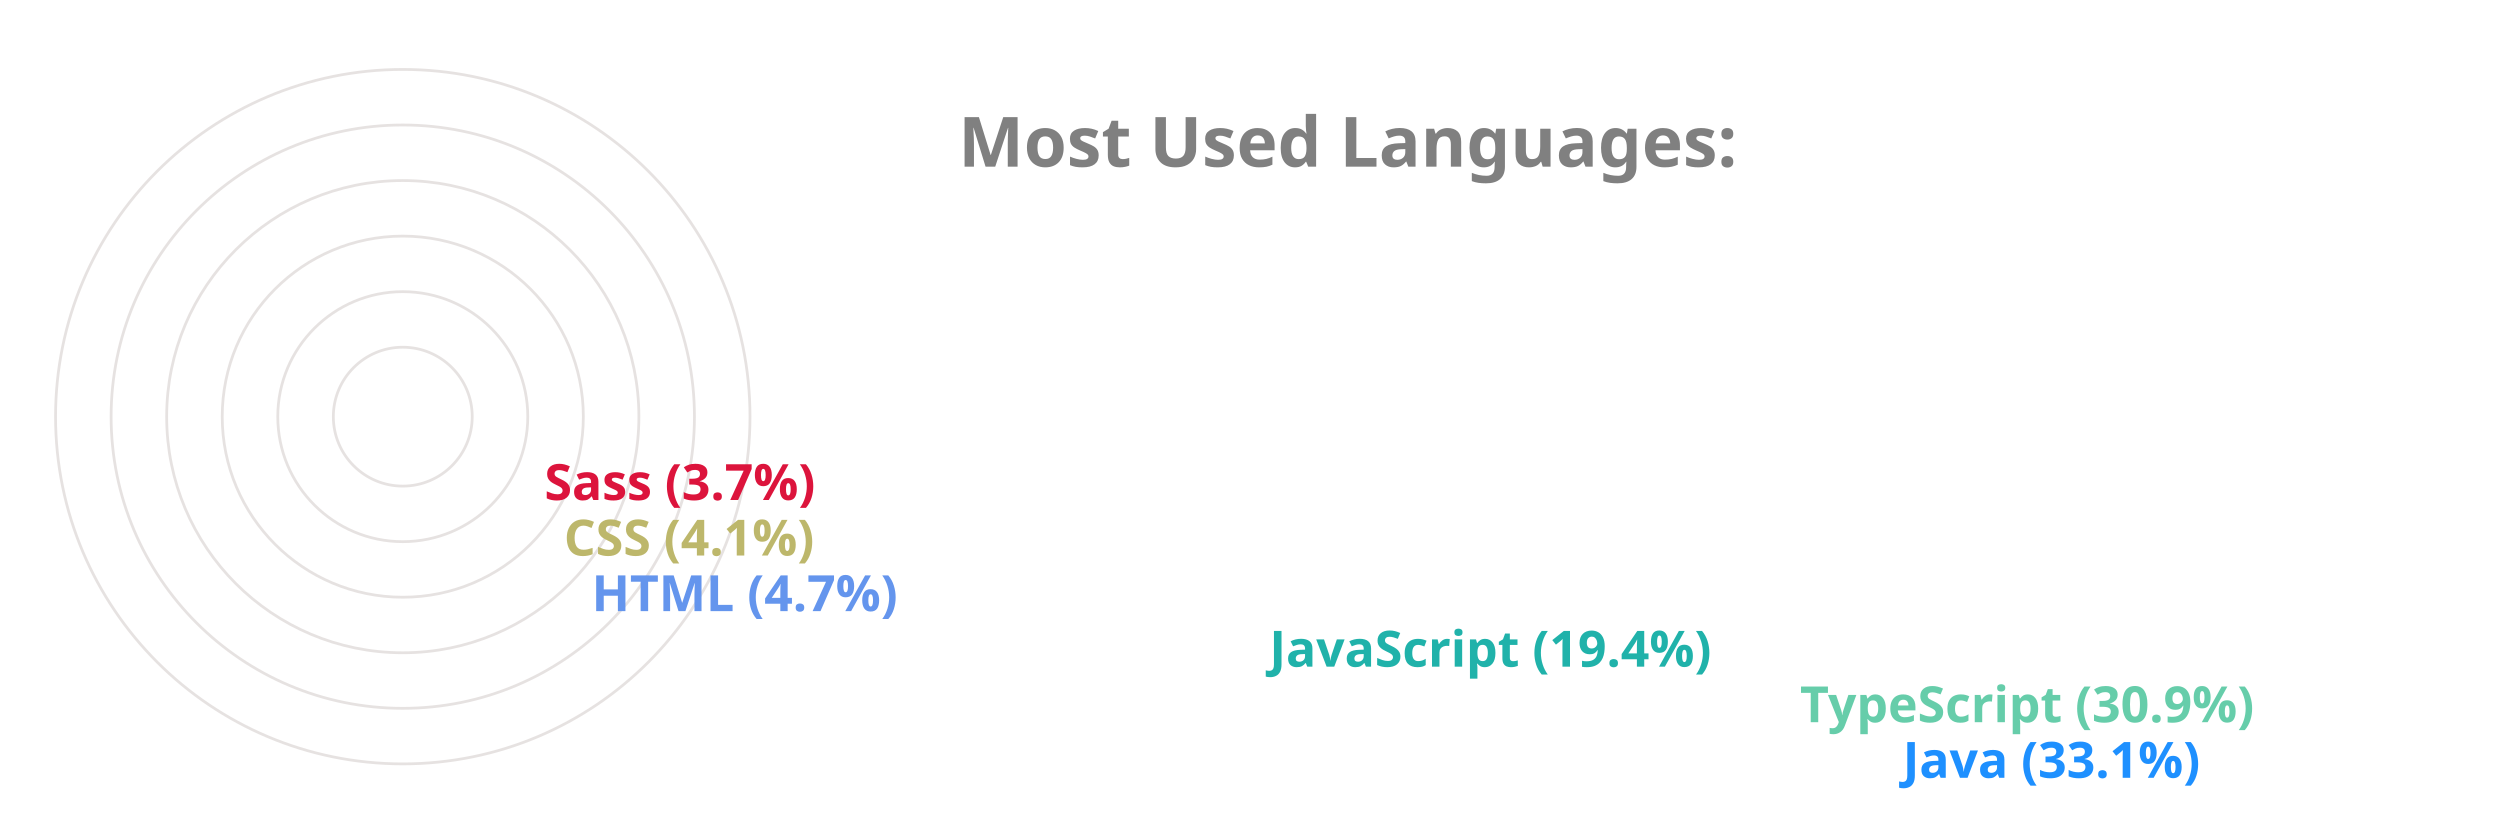
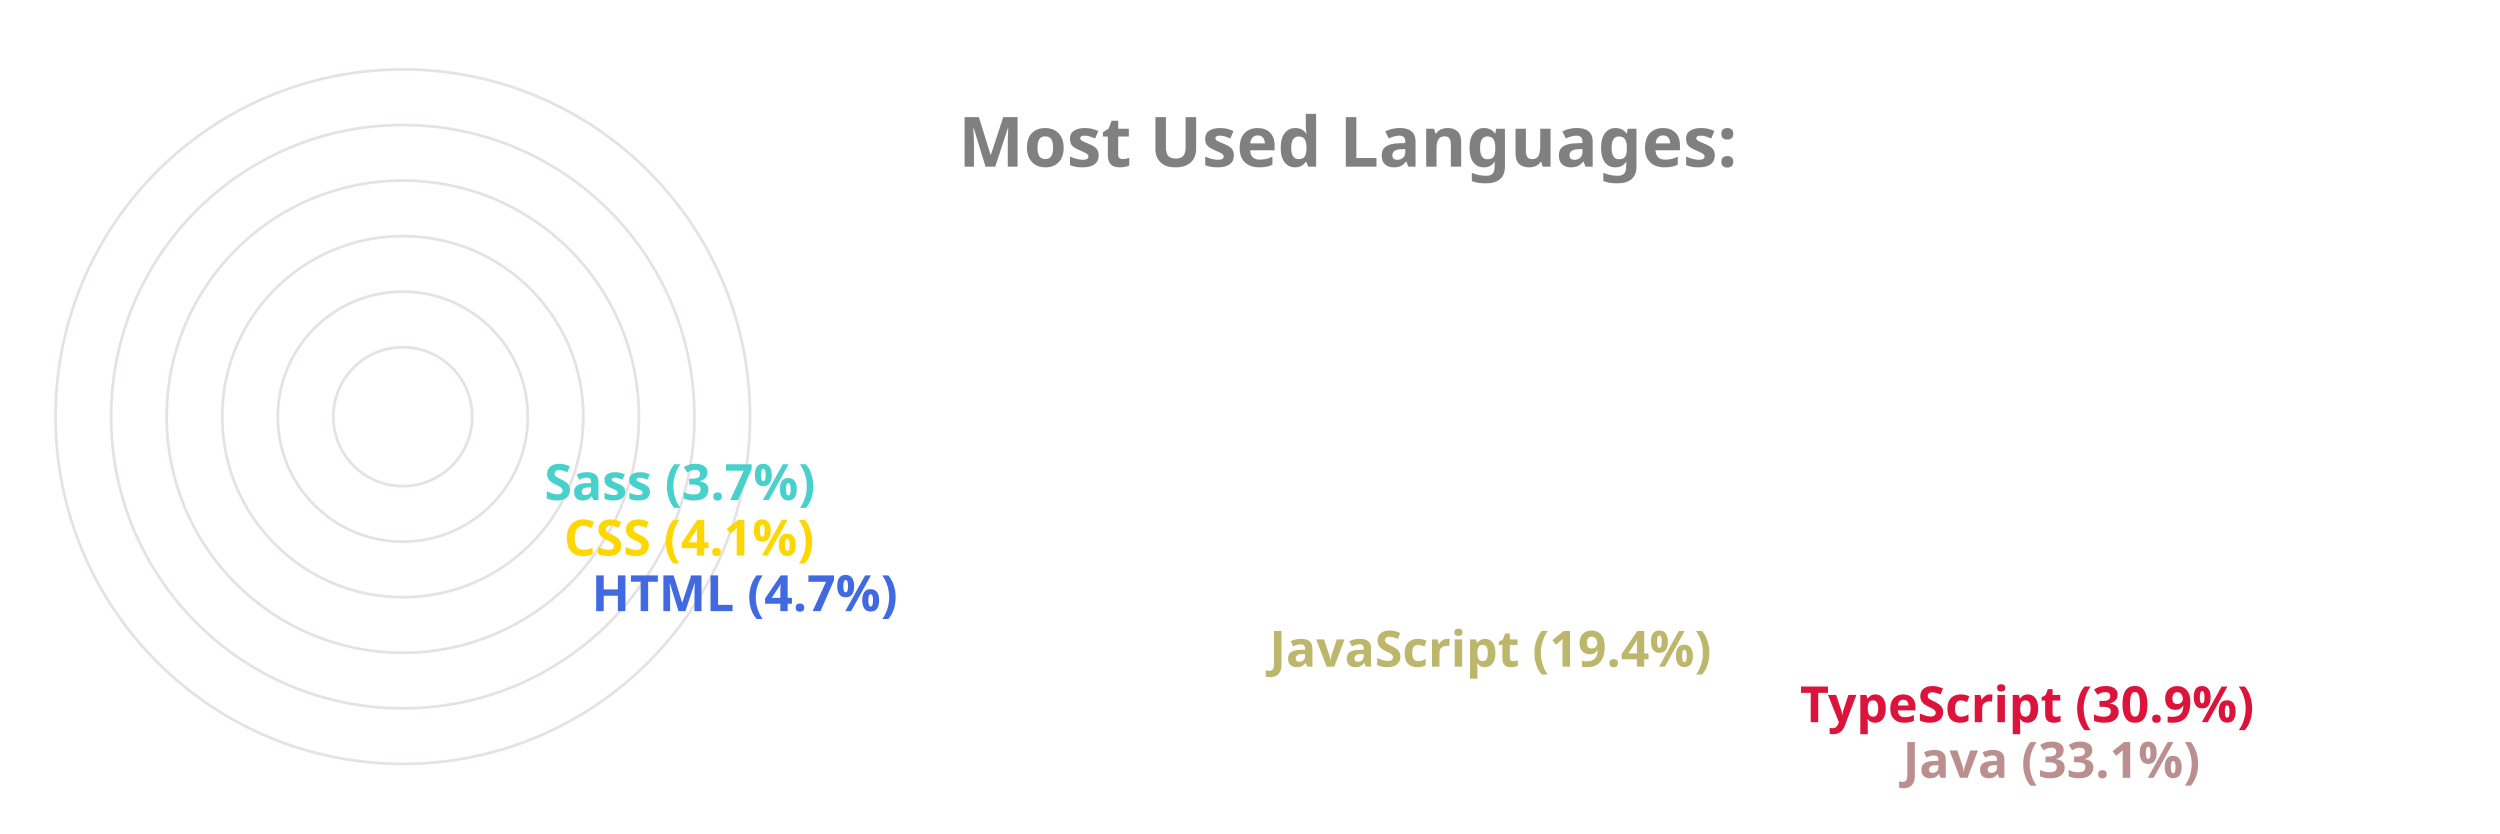
<svg xmlns="http://www.w3.org/2000/svg" viewBox="0 0 650 300" height="200px" width="600px">
  <style>
		.label {
			font: bold 25px sans-serif;
			color: #404040;
			-webkit-text-stroke: 1px white;
	  	}
		.name {
			font: bold 18px sans-serif;
			color: #404040;
	  	}

		.line {
			stroke-dasharray: 1000;
			stroke-dashoffset: 1000;
			animation: dash 3.5s ease-in-out forwards;	
			animation-iteration-count: infinite;
			animation-direction: alternate-reverse;
		}

		.path {
			stroke-dasharray: 1000;
			stroke-dashoffset: 1000;
			animation: dash 3.5s ease-in-out forwards;	
			animation-iteration-count: infinite;
			animation-direction: alternate-reverse;
		}
		  
		@keyframes dash {
			to {
				stroke-dashoffset: 0;
			}
		}

	</style>
  <g stroke="#E6E2E1" fill="none" stroke-width="1">
    <circle cx="20" cy="150" r="125" />
    <circle cx="20" cy="150" r="105" />
    <circle cx="20" cy="150" r="85" />
    <circle cx="20" cy="150" r="65" />
    <circle cx="20" cy="150" r="45" />
    <circle cx="20" cy="150" r="25" />
  </g>
  <g fill="none" stroke-width="20" class="line">
-     <line x2="550" y2="275" x1="20" y1="275" stroke="DodgerBlue" />
-     <line x2="513" y2="255" x1="20" y1="255" stroke="MediumAquaMarine" />
-     <line x2="322" y2="235" x1="20" y1="235" stroke="LightSeaGreen" />
-     <line x2="78" y2="215" x1="20" y1="215" stroke="CornflowerBlue" />
-     <line x2="68" y2="195" x1="20" y1="195" stroke="DarkKhaki" />
-     <line x2="61" y2="175" x1="20" y1="175" stroke="Crimson" />
+     <line x2="550" y2="275" x1="20" y1="275" stroke="RosyBrown" />
+     <line x2="513" y2="255" x1="20" y1="255" stroke="Crimson" />
+     <line x2="322" y2="235" x1="20" y1="235" stroke="DarkKhaki" />
+     <line x2="78" y2="215" x1="20" y1="215" stroke="RoyalBlue" />
+     <line x2="68" y2="195" x1="20" y1="195" stroke="Gold" />
+     <line x2="61" y2="175" x1="20" y1="175" stroke="MediumTurquoise" />
  </g>
  <g fill="none" stroke-width="20" stroke-linecap="round" class="path">
-     <path d="M 20 275 A 125 125 45 0 1 -84 81" stroke="DodgerBlue" />
-     <path d="M 20 255 A 105 105 45 0 1 -70 95" stroke="MediumAquaMarine" />
-     <path d="M 20 235 A 85 85 45 0 1 -60 122" stroke="LightSeaGreen" />
-     <path d="M 20 215 A 65 65 45 0 1 -44 144" stroke="CornflowerBlue" />
-     <path d="M 20 195 A 45 45 45 0 1 -24 146" stroke="DarkKhaki" />
-     <path d="M 20 175 A 25 25 45 0 1 -4 148" stroke="Crimson" />
+     <path d="M 20 275 A 125 125 45 0 1 -84 81" stroke="RosyBrown" />
+     <path d="M 20 255 A 105 105 45 0 1 -70 95" stroke="Crimson" />
+     <path d="M 20 235 A 85 85 45 0 1 -60 122" stroke="DarkKhaki" />
+     <path d="M 20 215 A 65 65 45 0 1 -44 144" stroke="RoyalBlue" />
+     <path d="M 20 195 A 45 45 45 0 1 -24 146" stroke="Gold" />
+     <path d="M 20 175 A 25 25 45 0 1 -4 148" stroke="MediumTurquoise" />
  </g>
  <g class="name">
-     <text x="560" y="280" fill="DodgerBlue">Java (33.1%)</text>
-     <text x="523" y="260" fill="MediumAquaMarine">TypeScript (30.9%)</text>
-     <text x="332" y="240" fill="LightSeaGreen">JavaScript (19.4%)</text>
-     <text x="88" y="220" fill="CornflowerBlue">HTML (4.7%)</text>
-     <text x="78" y="200" fill="DarkKhaki">CSS (4.1%)</text>
-     <text x="71" y="180" fill="Crimson">Sass (3.7%)</text>
+     <text x="560" y="280" fill="RosyBrown">Java (33.1%)</text>
+     <text x="523" y="260" fill="Crimson">TypeScript (30.9%)</text>
+     <text x="332" y="240" fill="DarkKhaki">JavaScript (19.4%)</text>
+     <text x="88" y="220" fill="RoyalBlue">HTML (4.7%)</text>
+     <text x="78" y="200" fill="Gold">CSS (4.1%)</text>
+     <text x="71" y="180" fill="MediumTurquoise">Sass (3.7%)</text>
  </g>
  <g class="label">
    <text x="220" y="60" fill="grey">Most Used Languages:</text>
  </g>
</svg>
